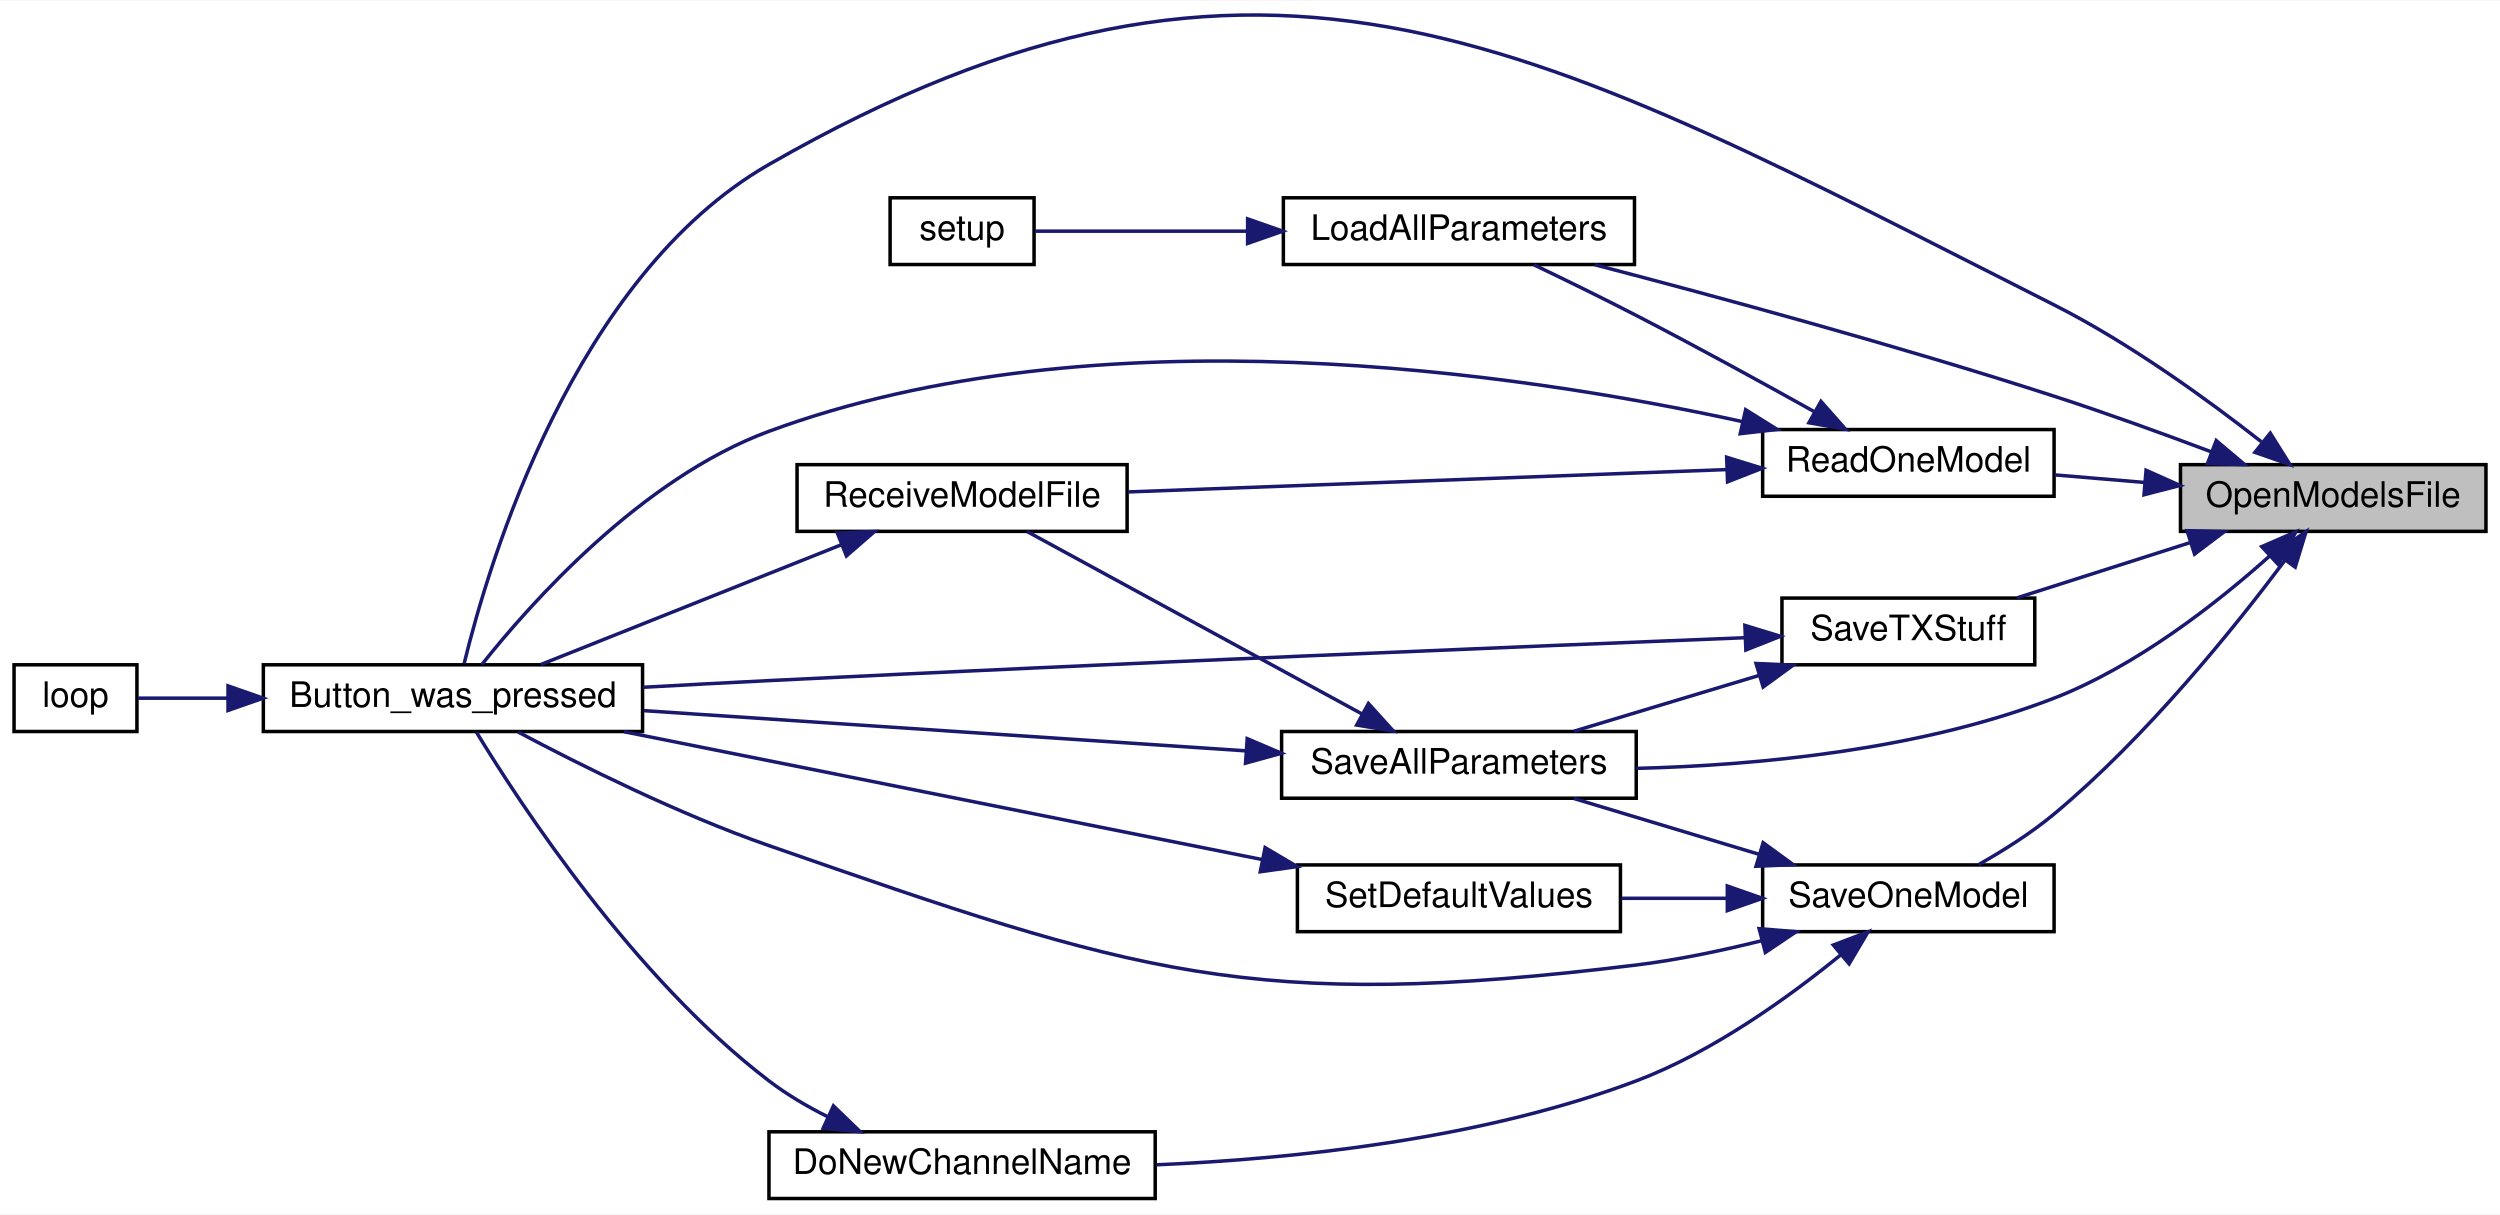
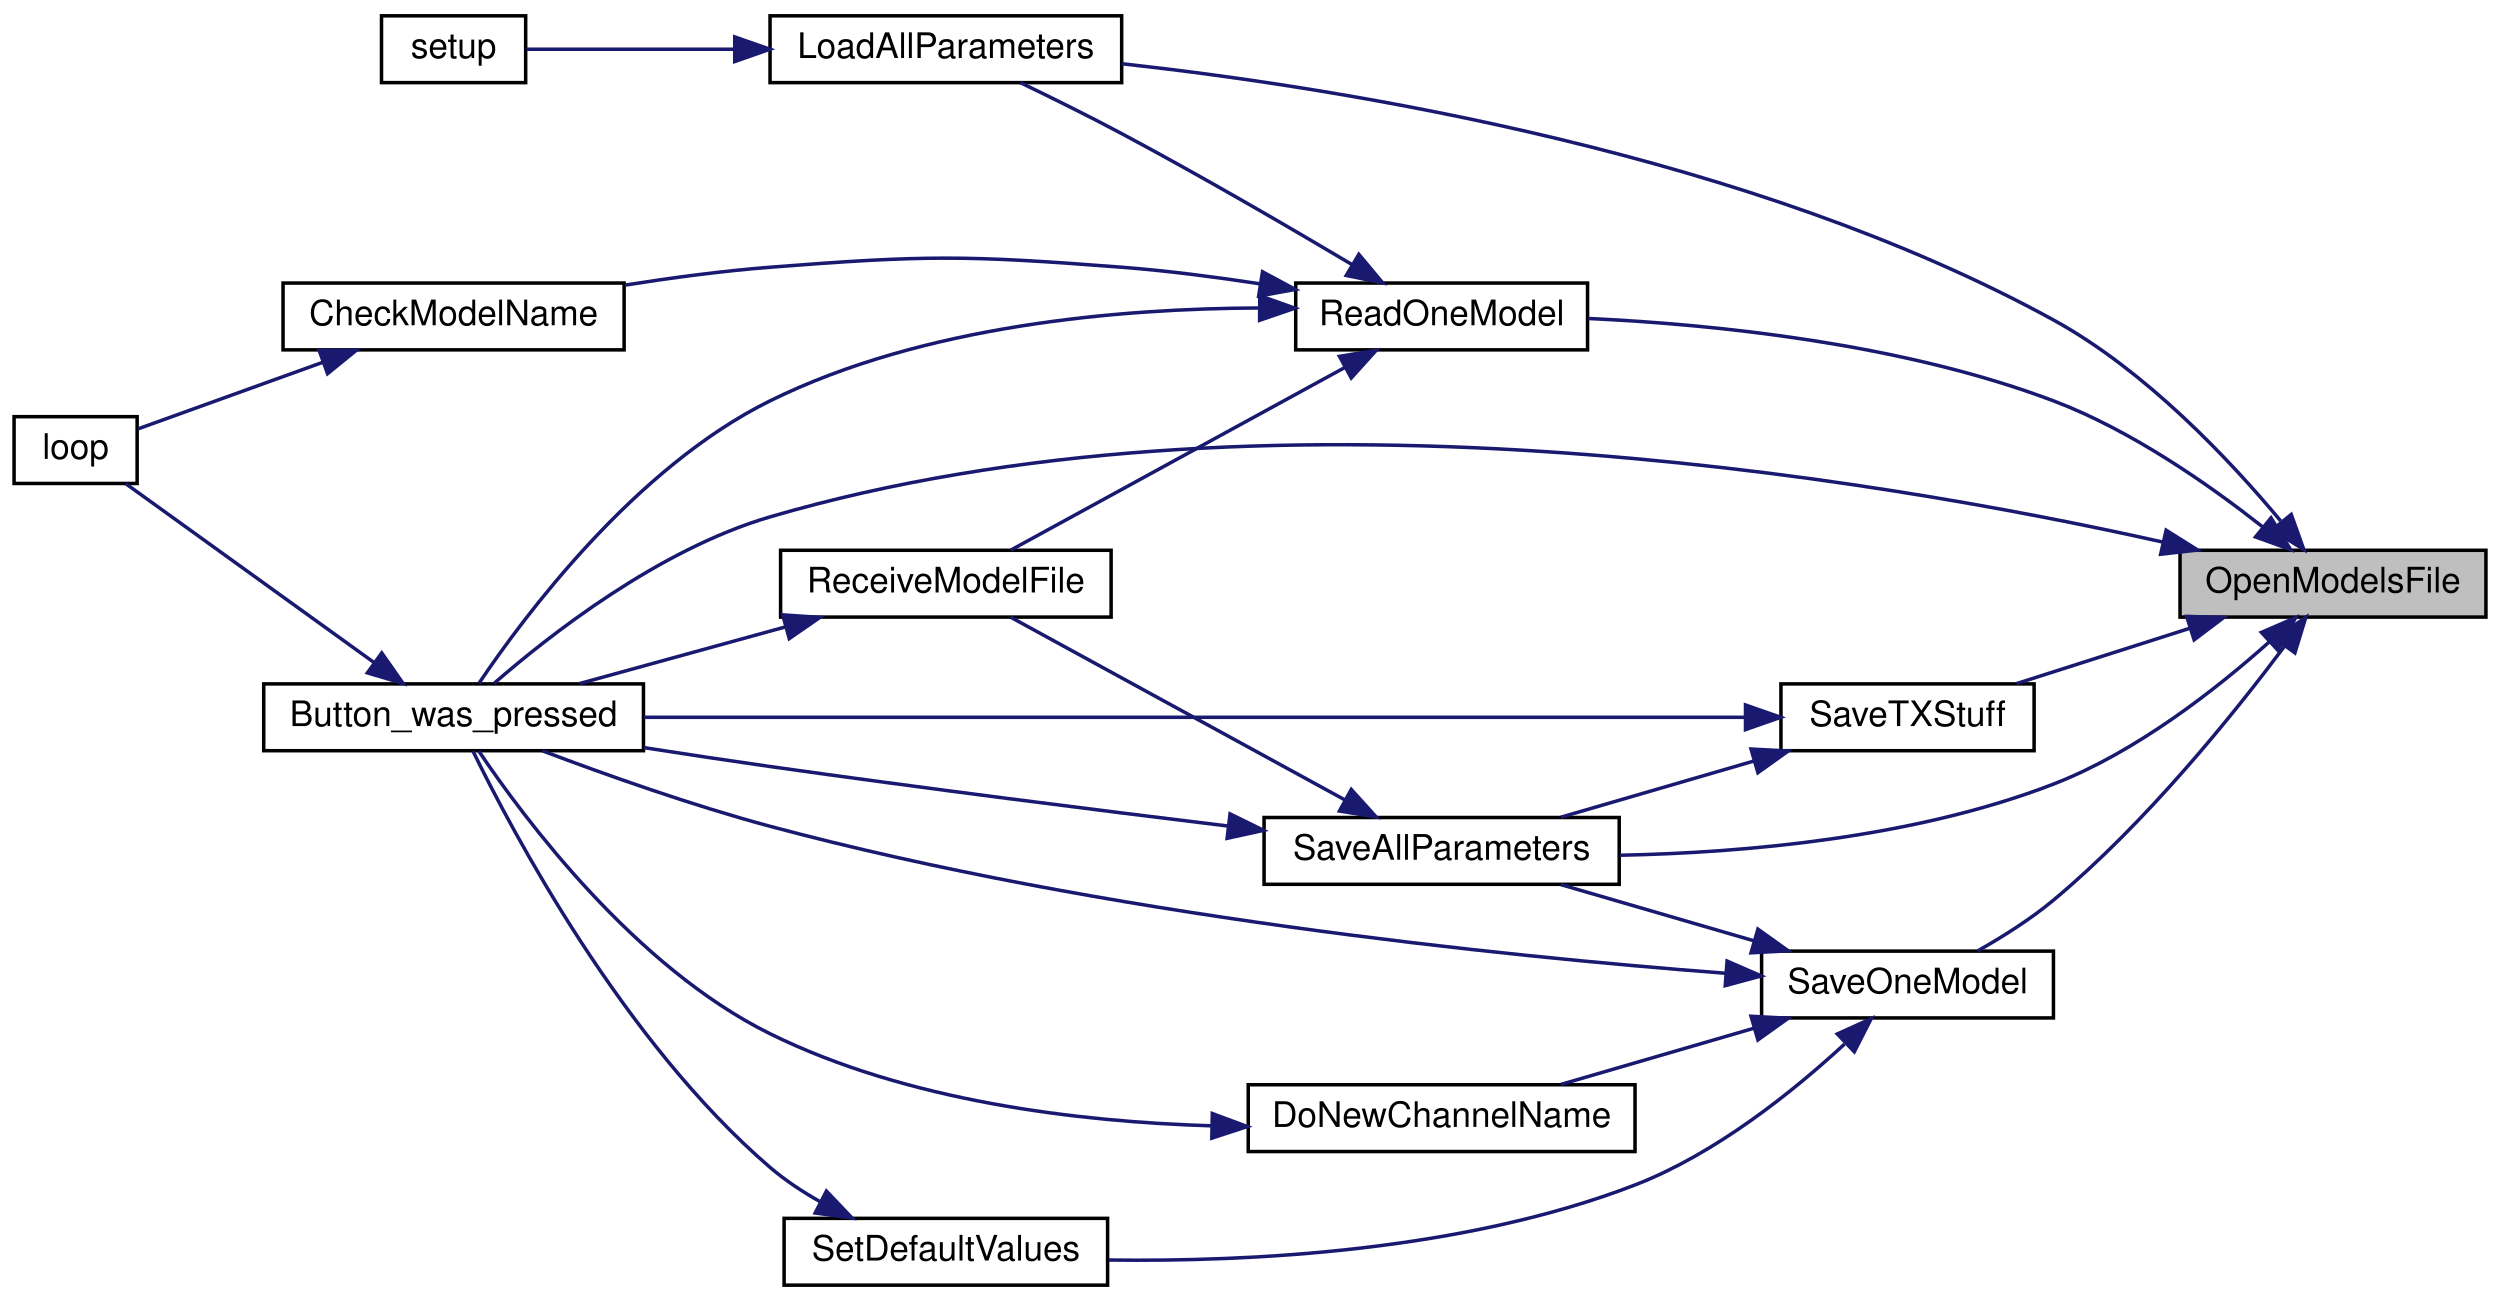
- <svg xmlns="http://www.w3.org/2000/svg" xmlns:xlink="http://www.w3.org/1999/xlink" width="712pt" height="346pt" viewBox="0.00 0.00 712.00 345.67">
-   <g id="graph0" class="graph" transform="scale(1 1) rotate(0) translate(4 341.67)">
-     <polygon fill="white" stroke="transparent" points="-4,4 -4,-341.67 708,-341.67 708,4 -4,4" />
+ <svg xmlns="http://www.w3.org/2000/svg" xmlns:xlink="http://www.w3.org/1999/xlink" width="711pt" height="370pt" viewBox="0.00 0.00 711.00 370.00">
+   <g id="graph0" class="graph" transform="scale(1 1) rotate(0) translate(4 366)">
+     <polygon fill="white" stroke="transparent" points="-4,4 -4,-366 707,-366 707,4 -4,4" />
    <g id="node1" class="node">
      <g id="a_node1">
        <a xlink:title=" ">
-           <polygon fill="#bfbfbf" stroke="black" points="617,-190.5 617,-209.5 704,-209.5 704,-190.5 617,-190.5" />
-           <text text-anchor="middle" x="660.5" y="-197.5" font-family="Helvetica,sans-Serif" font-size="10.00">OpenModelsFile</text>
+           <polygon fill="#bfbfbf" stroke="black" points="616,-190.5 616,-209.5 703,-209.5 703,-190.5 616,-190.5" />
+           <text text-anchor="middle" x="659.5" y="-197.5" font-family="Helvetica,sans-Serif" font-size="10.00">OpenModelsFile</text>
        </a>
      </g>
    </g>
    <g id="node2" class="node">
      <g id="a_node2">
        <a xlink:href="_transmitter_code_2src_2main_8cpp.html#aed6c682ed45951f95e0b02cf6b570da2" target="_top" xlink:title=" ">
-           <polygon fill="white" stroke="black" points="71,-133.5 71,-152.5 179,-152.5 179,-133.5 71,-133.5" />
-           <text text-anchor="middle" x="125" y="-140.5" font-family="Helvetica,sans-Serif" font-size="10.00">Button_was_pressed</text>
+           <polygon fill="white" stroke="black" points="71,-152.5 71,-171.5 179,-171.5 179,-152.5 71,-152.5" />
+           <text text-anchor="middle" x="125" y="-159.5" font-family="Helvetica,sans-Serif" font-size="10.00">Button_was_pressed</text>
        </a>
      </g>
    </g>
    <g id="edge1" class="edge">
-       <path fill="none" stroke="midnightblue" d="M640.05,-216.01C624.74,-228.01 602.48,-244.15 581,-255 434.94,-328.77 356.96,-376.38 215,-295 159.29,-263.06 135.09,-181.24 128.19,-152.87" />
-       <polygon fill="midnightblue" stroke="midnightblue" points="642.57,-218.48 648.2,-209.5 638.2,-213.01 642.57,-218.48" />
+       <path fill="none" stroke="midnightblue" d="M611.2,-211.81C528.78,-230.26 354.34,-259.8 215,-219 183.3,-209.72 152.18,-185.31 136.49,-171.63" />
+       <polygon fill="midnightblue" stroke="midnightblue" points="612.05,-215.21 621.02,-209.57 610.49,-208.38 612.05,-215.21" />
    </g>
    <g id="node4" class="node">
      <g id="a_node4">
        <a xlink:href="_transmitter_code_2src_2main_8cpp.html#a909acb7ed667a5cc9c4ec6191fc33e75" target="_top" xlink:title=" ">
-           <polygon fill="white" stroke="black" points="361.5,-266.5 361.5,-285.5 461.5,-285.5 461.5,-266.5 361.5,-266.5" />
-           <text text-anchor="middle" x="411.5" y="-273.5" font-family="Helvetica,sans-Serif" font-size="10.00">LoadAllParameters</text>
+           <polygon fill="white" stroke="black" points="215,-342.5 215,-361.5 315,-361.5 315,-342.5 215,-342.5" />
+           <text text-anchor="middle" x="265" y="-349.5" font-family="Helvetica,sans-Serif" font-size="10.00">LoadAllParameters</text>
        </a>
      </g>
    </g>
    <g id="edge3" class="edge">
-       <path fill="none" stroke="midnightblue" d="M625.72,-213.17C611.94,-218.36 595.79,-224.21 581,-229 536.5,-243.4 484.56,-257.48 450.24,-266.42" />
-       <polygon fill="midnightblue" stroke="midnightblue" points="627.18,-216.36 635.28,-209.53 624.69,-209.82 627.18,-216.36" />
+       <path fill="none" stroke="midnightblue" d="M644.61,-217.86C630.27,-235.07 606.32,-260.57 580,-275 494.12,-322.09 379.42,-340.76 315.1,-347.87" />
+       <polygon fill="midnightblue" stroke="midnightblue" points="647.63,-219.69 651.2,-209.72 642.19,-215.29 647.63,-219.69" />
    </g>
    <g id="node6" class="node">
      <g id="a_node6">
        <a xlink:href="_transmitter_code_2src_2main_8cpp.html#a3d9d955a8c7cfea4cc99e78f3746bd26" target="_top" xlink:title=" ">
-           <polygon fill="white" stroke="black" points="498,-200.5 498,-219.5 581,-219.5 581,-200.5 498,-200.5" />
-           <text text-anchor="middle" x="539.5" y="-207.5" font-family="Helvetica,sans-Serif" font-size="10.00">ReadOneModel</text>
+           <polygon fill="white" stroke="black" points="364.5,-266.5 364.5,-285.5 447.5,-285.5 447.5,-266.5 364.5,-266.5" />
+           <text text-anchor="middle" x="406" y="-273.5" font-family="Helvetica,sans-Serif" font-size="10.00">ReadOneModel</text>
        </a>
      </g>
    </g>
    <g id="edge5" class="edge">
-       <path fill="none" stroke="midnightblue" d="M606.91,-204.42C598.3,-205.14 589.5,-205.88 581.24,-206.58" />
-       <polygon fill="midnightblue" stroke="midnightblue" points="607.2,-207.91 616.87,-203.58 606.62,-200.93 607.2,-207.91" />
-     </g>
-     <g id="node8" class="node">
-       <g id="a_node8">
-         <a xlink:href="_transmitter_code_2src_2main_8cpp.html#a92c5dada5e5ef70261391557464f2d19" target="_top" xlink:title=" ">
-           <polygon fill="white" stroke="black" points="361,-114.5 361,-133.5 462,-133.5 462,-114.5 361,-114.5" />
-           <text text-anchor="middle" x="411.5" y="-121.5" font-family="Helvetica,sans-Serif" font-size="10.00">SaveAllParameters</text>
-         </a>
-       </g>
-     </g>
-     <g id="edge10" class="edge">
-       <path fill="none" stroke="midnightblue" d="M642.44,-183.53C627.51,-170.18 604.58,-152.15 581,-143 542.85,-128.2 496.45,-123.87 462.01,-123" />
-       <polygon fill="midnightblue" stroke="midnightblue" points="640.14,-186.16 649.86,-190.37 644.88,-181.02 640.14,-186.16" />
+       <path fill="none" stroke="midnightblue" d="M639.41,-216.22C624.29,-228.13 602.11,-243.64 580,-252 536.75,-268.35 483.63,-273.74 447.76,-275.42" />
+       <polygon fill="midnightblue" stroke="midnightblue" points="641.88,-218.72 647.44,-209.7 637.47,-213.29 641.88,-218.72" />
    </g>
    <g id="node9" class="node">
      <g id="a_node9">
+         <a xlink:href="_transmitter_code_2src_2main_8cpp.html#a92c5dada5e5ef70261391557464f2d19" target="_top" xlink:title=" ">
+           <polygon fill="white" stroke="black" points="355.5,-114.5 355.5,-133.5 456.5,-133.5 456.5,-114.5 355.5,-114.5" />
+           <text text-anchor="middle" x="406" y="-121.5" font-family="Helvetica,sans-Serif" font-size="10.00">SaveAllParameters</text>
+         </a>
+       </g>
+     </g>
+     <g id="edge12" class="edge">
+       <path fill="none" stroke="midnightblue" d="M641.45,-183.51C626.52,-170.15 603.59,-152.12 580,-143 540.4,-127.7 492.16,-123.47 456.69,-122.77" />
+       <polygon fill="midnightblue" stroke="midnightblue" points="639.14,-186.15 648.87,-190.36 643.89,-181 639.14,-186.15" />
+     </g>
+     <g id="node10" class="node">
+       <g id="a_node10">
        <a xlink:href="_transmitter_code_2src_2main_8cpp.html#a6717bc5d0d10c1fb5379fc2d0d8c10fb" target="_top" xlink:title=" ">
-           <polygon fill="white" stroke="black" points="498,-76.5 498,-95.5 581,-95.5 581,-76.5 498,-76.5" />
-           <text text-anchor="middle" x="539.5" y="-83.5" font-family="Helvetica,sans-Serif" font-size="10.00">SaveOneModel</text>
-         </a>
-       </g>
-     </g>
-     <g id="edge13" class="edge">
-       <path fill="none" stroke="midnightblue" d="M646.73,-182.23C632.27,-162.91 607.27,-131.87 581,-110 574.47,-104.56 566.56,-99.58 559.47,-95.58" />
-       <polygon fill="midnightblue" stroke="midnightblue" points="644.03,-184.46 652.77,-190.44 649.67,-180.31 644.03,-184.46" />
-     </g>
-     <g id="node12" class="node">
-       <g id="a_node12">
+           <polygon fill="white" stroke="black" points="497,-76.5 497,-95.5 580,-95.5 580,-76.5 497,-76.5" />
+           <text text-anchor="middle" x="538.5" y="-83.5" font-family="Helvetica,sans-Serif" font-size="10.00">SaveOneModel</text>
+         </a>
+       </g>
+     </g>
+     <g id="edge15" class="edge">
+       <path fill="none" stroke="midnightblue" d="M645.73,-182.23C631.27,-162.91 606.27,-131.87 580,-110 573.47,-104.56 565.56,-99.58 558.47,-95.58" />
+       <polygon fill="midnightblue" stroke="midnightblue" points="643.03,-184.46 651.77,-190.44 648.67,-180.31 643.03,-184.46" />
+     </g>
+     <g id="node13" class="node">
+       <g id="a_node13">
        <a xlink:href="_transmitter_code_2src_2main_8cpp.html#a9214716193ab9843267fc070ebfa12ff" target="_top" xlink:title=" ">
-           <polygon fill="white" stroke="black" points="503.5,-152.5 503.5,-171.5 575.5,-171.5 575.5,-152.5 503.5,-152.5" />
-           <text text-anchor="middle" x="539.5" y="-159.5" font-family="Helvetica,sans-Serif" font-size="10.00">SaveTXStuff</text>
-         </a>
-       </g>
-     </g>
-     <g id="edge20" class="edge">
-       <path fill="none" stroke="midnightblue" d="M619.79,-187.32C603.71,-182.19 585.46,-176.36 570.52,-171.59" />
-       <polygon fill="midnightblue" stroke="midnightblue" points="618.88,-190.7 629.47,-190.41 621.01,-184.03 618.88,-190.7" />
+           <polygon fill="white" stroke="black" points="502.5,-152.5 502.5,-171.5 574.5,-171.5 574.5,-152.5 502.5,-152.5" />
+           <text text-anchor="middle" x="538.5" y="-159.5" font-family="Helvetica,sans-Serif" font-size="10.00">SaveTXStuff</text>
+         </a>
+       </g>
+     </g>
+     <g id="edge22" class="edge">
+       <path fill="none" stroke="midnightblue" d="M618.79,-187.32C602.71,-182.19 584.46,-176.36 569.52,-171.59" />
+       <polygon fill="midnightblue" stroke="midnightblue" points="617.88,-190.7 628.47,-190.41 620.01,-184.03 617.88,-190.7" />
    </g>
    <g id="node3" class="node">
      <g id="a_node3">
        <a xlink:href="_transmitter_code_2src_2main_8cpp.html#afe461d27b9c48d5921c00d521181f12f" target="_top" xlink:title=" ">
-           <polygon fill="white" stroke="black" points="0,-133.5 0,-152.5 35,-152.5 35,-133.5 0,-133.5" />
-           <text text-anchor="middle" x="17.5" y="-140.5" font-family="Helvetica,sans-Serif" font-size="10.00">loop</text>
+           <polygon fill="white" stroke="black" points="0,-228.5 0,-247.5 35,-247.5 35,-228.5 0,-228.5" />
+           <text text-anchor="middle" x="17.5" y="-235.5" font-family="Helvetica,sans-Serif" font-size="10.00">loop</text>
        </a>
      </g>
    </g>
    <g id="edge2" class="edge">
-       <path fill="none" stroke="midnightblue" d="M60.7,-143C51.38,-143 42.51,-143 35.33,-143" />
-       <polygon fill="midnightblue" stroke="midnightblue" points="60.94,-146.5 70.94,-143 60.94,-139.5 60.94,-146.5" />
+       <path fill="none" stroke="midnightblue" d="M102.25,-177.67C81.04,-192.95 49.45,-215.7 31.75,-228.45" />
+       <polygon fill="midnightblue" stroke="midnightblue" points="104.57,-180.31 110.64,-171.63 100.48,-174.63 104.57,-180.31" />
    </g>
    <g id="node5" class="node">
      <g id="a_node5">
        <a xlink:href="_transmitter_code_2src_2main_8cpp.html#a4fc01d736fe50cf5b977f755b675f11d" target="_top" xlink:title=" ">
-           <polygon fill="white" stroke="black" points="249.5,-266.5 249.5,-285.5 290.5,-285.5 290.5,-266.5 249.5,-266.5" />
-           <text text-anchor="middle" x="270" y="-273.5" font-family="Helvetica,sans-Serif" font-size="10.00">setup</text>
+           <polygon fill="white" stroke="black" points="104.5,-342.5 104.5,-361.5 145.5,-361.5 145.5,-342.5 104.5,-342.5" />
+           <text text-anchor="middle" x="125" y="-349.5" font-family="Helvetica,sans-Serif" font-size="10.00">setup</text>
        </a>
      </g>
    </g>
    <g id="edge4" class="edge">
-       <path fill="none" stroke="midnightblue" d="M351.17,-276C329.53,-276 306.52,-276 290.73,-276" />
-       <polygon fill="midnightblue" stroke="midnightblue" points="351.32,-279.5 361.32,-276 351.32,-272.5 351.32,-279.5" />
+       <path fill="none" stroke="midnightblue" d="M204.72,-352C183.59,-352 161.22,-352 145.75,-352" />
+       <polygon fill="midnightblue" stroke="midnightblue" points="204.96,-355.5 214.96,-352 204.96,-348.5 204.96,-355.5" />
    </g>
    <g id="edge6" class="edge">
-       <path fill="none" stroke="midnightblue" d="M492.3,-221.75C427.91,-235.84 308.57,-253.51 215,-219 178.59,-205.57 146.97,-169.87 133.26,-152.61" />
-       <polygon fill="midnightblue" stroke="midnightblue" points="493.16,-225.15 502.15,-219.53 491.62,-218.32 493.16,-225.15" />
-     </g>
-     <g id="edge7" class="edge">
-       <path fill="none" stroke="midnightblue" d="M512.59,-224.65C497.86,-232.87 479.01,-243.22 462,-252 452.5,-256.91 441.83,-262.12 432.85,-266.42" />
-       <polygon fill="midnightblue" stroke="midnightblue" points="514.61,-227.53 521.62,-219.59 511.18,-221.43 514.61,-227.53" />
+       <path fill="none" stroke="midnightblue" d="M354.24,-278.41C314.41,-278.28 258.61,-273.52 215,-252 176.57,-233.04 145.05,-190.75 132.21,-171.67" />
+       <polygon fill="midnightblue" stroke="midnightblue" points="354.28,-281.91 364.26,-278.35 354.23,-274.91 354.28,-281.91" />
+     </g>
+     <g id="edge9" class="edge">
+       <path fill="none" stroke="midnightblue" d="M380.56,-290.73C362.6,-301.4 337.51,-316 315,-328 305.64,-332.99 295.09,-338.21 286.18,-342.5" />
+       <polygon fill="midnightblue" stroke="midnightblue" points="382.46,-293.67 389.25,-285.54 378.87,-287.66 382.46,-293.67" />
    </g>
    <g id="node7" class="node">
      <g id="a_node7">
+         <a xlink:href="_transmitter_code_2src_2main_8cpp.html#a984cb52354a84c45e9e41f396a1c5e92" target="_top" xlink:title=" ">
+           <polygon fill="white" stroke="black" points="76.5,-266.5 76.5,-285.5 173.5,-285.5 173.5,-266.5 76.5,-266.5" />
+           <text text-anchor="middle" x="125" y="-273.5" font-family="Helvetica,sans-Serif" font-size="10.00">CheckModelName</text>
+         </a>
+       </g>
+     </g>
+     <g id="edge7" class="edge">
+       <path fill="none" stroke="midnightblue" d="M354.36,-285.28C341.56,-287.24 327.81,-289.01 315,-290 270.69,-293.43 259.31,-293.46 215,-290 201.59,-288.95 187.14,-287.03 173.87,-284.93" />
+       <polygon fill="midnightblue" stroke="midnightblue" points="355.06,-288.71 364.39,-283.68 353.96,-281.8 355.06,-288.71" />
+     </g>
+     <g id="node8" class="node">
+       <g id="a_node8">
        <a xlink:href="_transmitter_code_2src_2main_8cpp.html#ab7c9edf843c732d7fe296564f39bc0dc" target="_top" xlink:title="RECEIVE A MODEL FILE.">
-           <polygon fill="white" stroke="black" points="223,-190.5 223,-209.5 317,-209.5 317,-190.5 223,-190.5" />
-           <text text-anchor="middle" x="270" y="-197.5" font-family="Helvetica,sans-Serif" font-size="10.00">ReceiveModelFile</text>
-         </a>
-       </g>
+           <polygon fill="white" stroke="black" points="218,-190.5 218,-209.5 312,-209.5 312,-190.5 218,-190.5" />
+           <text text-anchor="middle" x="265" y="-197.5" font-family="Helvetica,sans-Serif" font-size="10.00">ReceiveModelFile</text>
+         </a>
+       </g>
+     </g>
+     <g id="edge10" class="edge">
+       <path fill="none" stroke="midnightblue" d="M378.56,-261.54C350.64,-246.28 307.41,-222.64 283.46,-209.55" />
+       <polygon fill="midnightblue" stroke="midnightblue" points="376.94,-264.65 387.4,-266.37 380.3,-258.51 376.94,-264.65" />
    </g>
    <g id="edge8" class="edge">
-       <path fill="none" stroke="midnightblue" d="M487.79,-208.1C438.72,-206.27 364.98,-203.51 317.41,-201.74" />
-       <polygon fill="midnightblue" stroke="midnightblue" points="487.75,-211.61 497.87,-208.48 488.01,-204.61 487.75,-211.61" />
-     </g>
-     <g id="edge9" class="edge">
-       <path fill="none" stroke="midnightblue" d="M235.53,-186.66C209.3,-176.2 173.45,-161.91 150.01,-152.57" />
-       <polygon fill="midnightblue" stroke="midnightblue" points="234.48,-190.01 245.07,-190.46 237.07,-183.51 234.48,-190.01" />
+       <path fill="none" stroke="midnightblue" d="M87.81,-262.97C69.97,-256.54 49.31,-249.1 35.22,-244.02" />
+       <polygon fill="midnightblue" stroke="midnightblue" points="86.78,-266.32 97.38,-266.41 89.16,-259.73 86.78,-266.32" />
    </g>
    <g id="edge11" class="edge">
-       <path fill="none" stroke="midnightblue" d="M350.79,-127.99C300.12,-131.37 228.1,-136.18 179.33,-139.44" />
-       <polygon fill="midnightblue" stroke="midnightblue" points="351.2,-131.47 360.94,-127.31 350.73,-124.48 351.2,-131.47" />
-     </g>
-     <g id="edge12" class="edge">
-       <path fill="none" stroke="midnightblue" d="M383.97,-138.46C355.94,-153.72 312.56,-177.36 288.52,-190.45" />
-       <polygon fill="midnightblue" stroke="midnightblue" points="385.73,-141.48 392.83,-133.63 382.38,-135.34 385.73,-141.48" />
+       <path fill="none" stroke="midnightblue" d="M219.53,-187.75C200.51,-182.52 178.62,-176.49 160.81,-171.59" />
+       <polygon fill="midnightblue" stroke="midnightblue" points="218.61,-191.13 229.18,-190.41 220.46,-184.38 218.61,-191.13" />
+     </g>
+     <g id="edge13" class="edge">
+       <path fill="none" stroke="midnightblue" d="M345.11,-131.09C307.67,-135.64 258.48,-141.84 215,-148 203.39,-149.65 190.94,-151.53 179.14,-153.37" />
+       <polygon fill="midnightblue" stroke="midnightblue" points="345.83,-134.53 355.34,-129.85 344.99,-127.58 345.83,-134.53" />
    </g>
    <g id="edge14" class="edge">
-       <path fill="none" stroke="midnightblue" d="M497.8,-73.94C486.33,-71.08 473.77,-68.44 462,-67 352.01,-53.55 319.66,-64.58 215,-101 189.34,-109.93 161.22,-123.97 143.6,-133.33" />
-       <polygon fill="midnightblue" stroke="midnightblue" points="497,-77.35 507.56,-76.49 498.77,-70.58 497,-77.35" />
-     </g>
-     <g id="edge17" class="edge">
-       <path fill="none" stroke="midnightblue" d="M496.94,-98.54C479.79,-103.7 460.25,-109.6 444.28,-114.41" />
-       <polygon fill="midnightblue" stroke="midnightblue" points="498.14,-101.83 506.7,-95.59 496.12,-95.13 498.14,-101.83" />
-     </g>
-     <g id="node10" class="node">
-       <g id="a_node10">
-         <a xlink:href="_transmitter_code_2src_2main_8cpp.html#aba44d61ea51411cb5c601beb94b6fef4" target="_top" xlink:title=" ">
-           <polygon fill="white" stroke="black" points="215,-0.5 215,-19.5 325,-19.5 325,-0.5 215,-0.5" />
-           <text text-anchor="middle" x="270" y="-7.5" font-family="Helvetica,sans-Serif" font-size="10.00">DoNewChannelName</text>
-         </a>
-       </g>
-     </g>
-     <g id="edge15" class="edge">
-       <path fill="none" stroke="midnightblue" d="M520.25,-69.9C505.57,-57.91 483.85,-42.25 462,-34 417.91,-17.36 364.45,-11.77 325.31,-10.1" />
-       <polygon fill="midnightblue" stroke="midnightblue" points="518.12,-72.69 528.03,-76.45 522.63,-67.33 518.12,-72.69" />
+       <path fill="none" stroke="midnightblue" d="M378.56,-138.46C350.64,-153.72 307.41,-177.36 283.46,-190.45" />
+       <polygon fill="midnightblue" stroke="midnightblue" points="380.3,-141.49 387.4,-133.63 376.94,-135.35 380.3,-141.49" />
+     </g>
+     <g id="edge16" class="edge">
+       <path fill="none" stroke="midnightblue" d="M486.64,-89.21C422.43,-94.13 309.01,-105.79 215,-131 192.72,-136.98 167.98,-145.77 150.25,-152.47" />
+       <polygon fill="midnightblue" stroke="midnightblue" points="487.18,-92.67 496.89,-88.44 486.66,-85.69 487.18,-92.67" />
+     </g>
+     <g id="edge19" class="edge">
+       <path fill="none" stroke="midnightblue" d="M494.95,-98.39C477.08,-103.59 456.61,-109.55 439.92,-114.41" />
+       <polygon fill="midnightblue" stroke="midnightblue" points="495.95,-101.75 504.57,-95.59 493.99,-95.02 495.95,-101.75" />
    </g>
    <g id="node11" class="node">
      <g id="a_node11">
+         <a xlink:href="_transmitter_code_2src_2main_8cpp.html#aba44d61ea51411cb5c601beb94b6fef4" target="_top" xlink:title=" ">
+           <polygon fill="white" stroke="black" points="351,-38.5 351,-57.5 461,-57.5 461,-38.5 351,-38.5" />
+           <text text-anchor="middle" x="406" y="-45.5" font-family="Helvetica,sans-Serif" font-size="10.00">DoNewChannelName</text>
+         </a>
+       </g>
+     </g>
+     <g id="edge17" class="edge">
+       <path fill="none" stroke="midnightblue" d="M494.95,-73.61C477.08,-68.41 456.61,-62.45 439.92,-57.59" />
+       <polygon fill="midnightblue" stroke="midnightblue" points="493.99,-76.98 504.57,-76.41 495.95,-70.25 493.99,-76.98" />
+     </g>
+     <g id="node12" class="node">
+       <g id="a_node12">
        <a xlink:href="_transmitter_code_2src_2main_8cpp.html#acbd0460ea44a7d07e4d77878411febb4" target="_top" xlink:title=" ">
-           <polygon fill="white" stroke="black" points="365.5,-76.5 365.5,-95.5 457.5,-95.5 457.5,-76.5 365.5,-76.5" />
-           <text text-anchor="middle" x="411.5" y="-83.5" font-family="Helvetica,sans-Serif" font-size="10.00">SetDefaultValues</text>
-         </a>
-       </g>
+           <polygon fill="white" stroke="black" points="219,-0.5 219,-19.5 311,-19.5 311,-0.5 219,-0.5" />
+           <text text-anchor="middle" x="265" y="-7.5" font-family="Helvetica,sans-Serif" font-size="10.00">SetDefaultValues</text>
+         </a>
+       </g>
+     </g>
+     <g id="edge20" class="edge">
+       <path fill="none" stroke="midnightblue" d="M520.58,-69.06C506.1,-55.7 483.99,-37.88 461,-29 412.3,-10.18 351.89,-7.1 311.33,-7.65" />
+       <polygon fill="midnightblue" stroke="midnightblue" points="518.53,-71.94 528.18,-76.31 523.36,-66.87 518.53,-71.94" />
    </g>
    <g id="edge18" class="edge">
-       <path fill="none" stroke="midnightblue" d="M487.79,-86C477.87,-86 467.52,-86 457.79,-86" />
-       <polygon fill="midnightblue" stroke="midnightblue" points="487.94,-89.5 497.94,-86 487.94,-82.5 487.94,-89.5" />
-     </g>
-     <g id="edge16" class="edge">
-       <path fill="none" stroke="midnightblue" d="M231.77,-23.76C225.89,-26.7 220.08,-30.12 215,-34 176.55,-63.36 144.34,-112.51 131.71,-133.27" />
-       <polygon fill="midnightblue" stroke="midnightblue" points="233.36,-26.88 240.98,-19.52 230.43,-20.52 233.36,-26.88" />
-     </g>
-     <g id="edge19" class="edge">
-       <path fill="none" stroke="midnightblue" d="M355.56,-97.01C302.8,-107.58 223.91,-123.38 173.72,-133.44" />
-       <polygon fill="midnightblue" stroke="midnightblue" points="356.3,-100.43 365.42,-95.03 354.93,-93.56 356.3,-100.43" />
+       <path fill="none" stroke="midnightblue" d="M340.71,-45.81C302.41,-46.95 253.87,-52.82 215,-72 176.57,-90.96 145.05,-133.25 132.21,-152.33" />
+       <polygon fill="midnightblue" stroke="midnightblue" points="340.78,-49.31 350.71,-45.61 340.64,-42.31 340.78,-49.31" />
    </g>
    <g id="edge21" class="edge">
-       <path fill="none" stroke="midnightblue" d="M492.74,-160.21C430.06,-157.7 313.99,-152.92 215,-148 203.41,-147.42 190.97,-146.76 179.17,-146.1" />
-       <polygon fill="midnightblue" stroke="midnightblue" points="492.94,-163.72 503.07,-160.62 493.22,-156.72 492.94,-163.72" />
-     </g>
-     <g id="edge22" class="edge">
-       <path fill="none" stroke="midnightblue" d="M496.94,-149.46C479.79,-144.3 460.25,-138.4 444.28,-133.59" />
-       <polygon fill="midnightblue" stroke="midnightblue" points="496.12,-152.87 506.7,-152.41 498.14,-146.17 496.12,-152.87" />
+       <path fill="none" stroke="midnightblue" d="M229.24,-24.24C224.19,-27.08 219.27,-30.34 215,-34 173.31,-69.79 141.77,-129.3 130.5,-152.41" />
+       <polygon fill="midnightblue" stroke="midnightblue" points="231.03,-27.26 238.34,-19.58 227.84,-21.03 231.03,-27.26" />
+     </g>
+     <g id="edge23" class="edge">
+       <path fill="none" stroke="midnightblue" d="M492.14,-162C415.49,-162 260.78,-162 179.17,-162" />
+       <polygon fill="midnightblue" stroke="midnightblue" points="492.42,-165.5 502.42,-162 492.42,-158.5 492.42,-165.5" />
+     </g>
+     <g id="edge24" class="edge">
+       <path fill="none" stroke="midnightblue" d="M494.95,-149.61C477.08,-144.41 456.61,-138.45 439.92,-133.59" />
+       <polygon fill="midnightblue" stroke="midnightblue" points="493.99,-152.98 504.57,-152.41 495.95,-146.25 493.99,-152.98" />
    </g>
  </g>
</svg>
